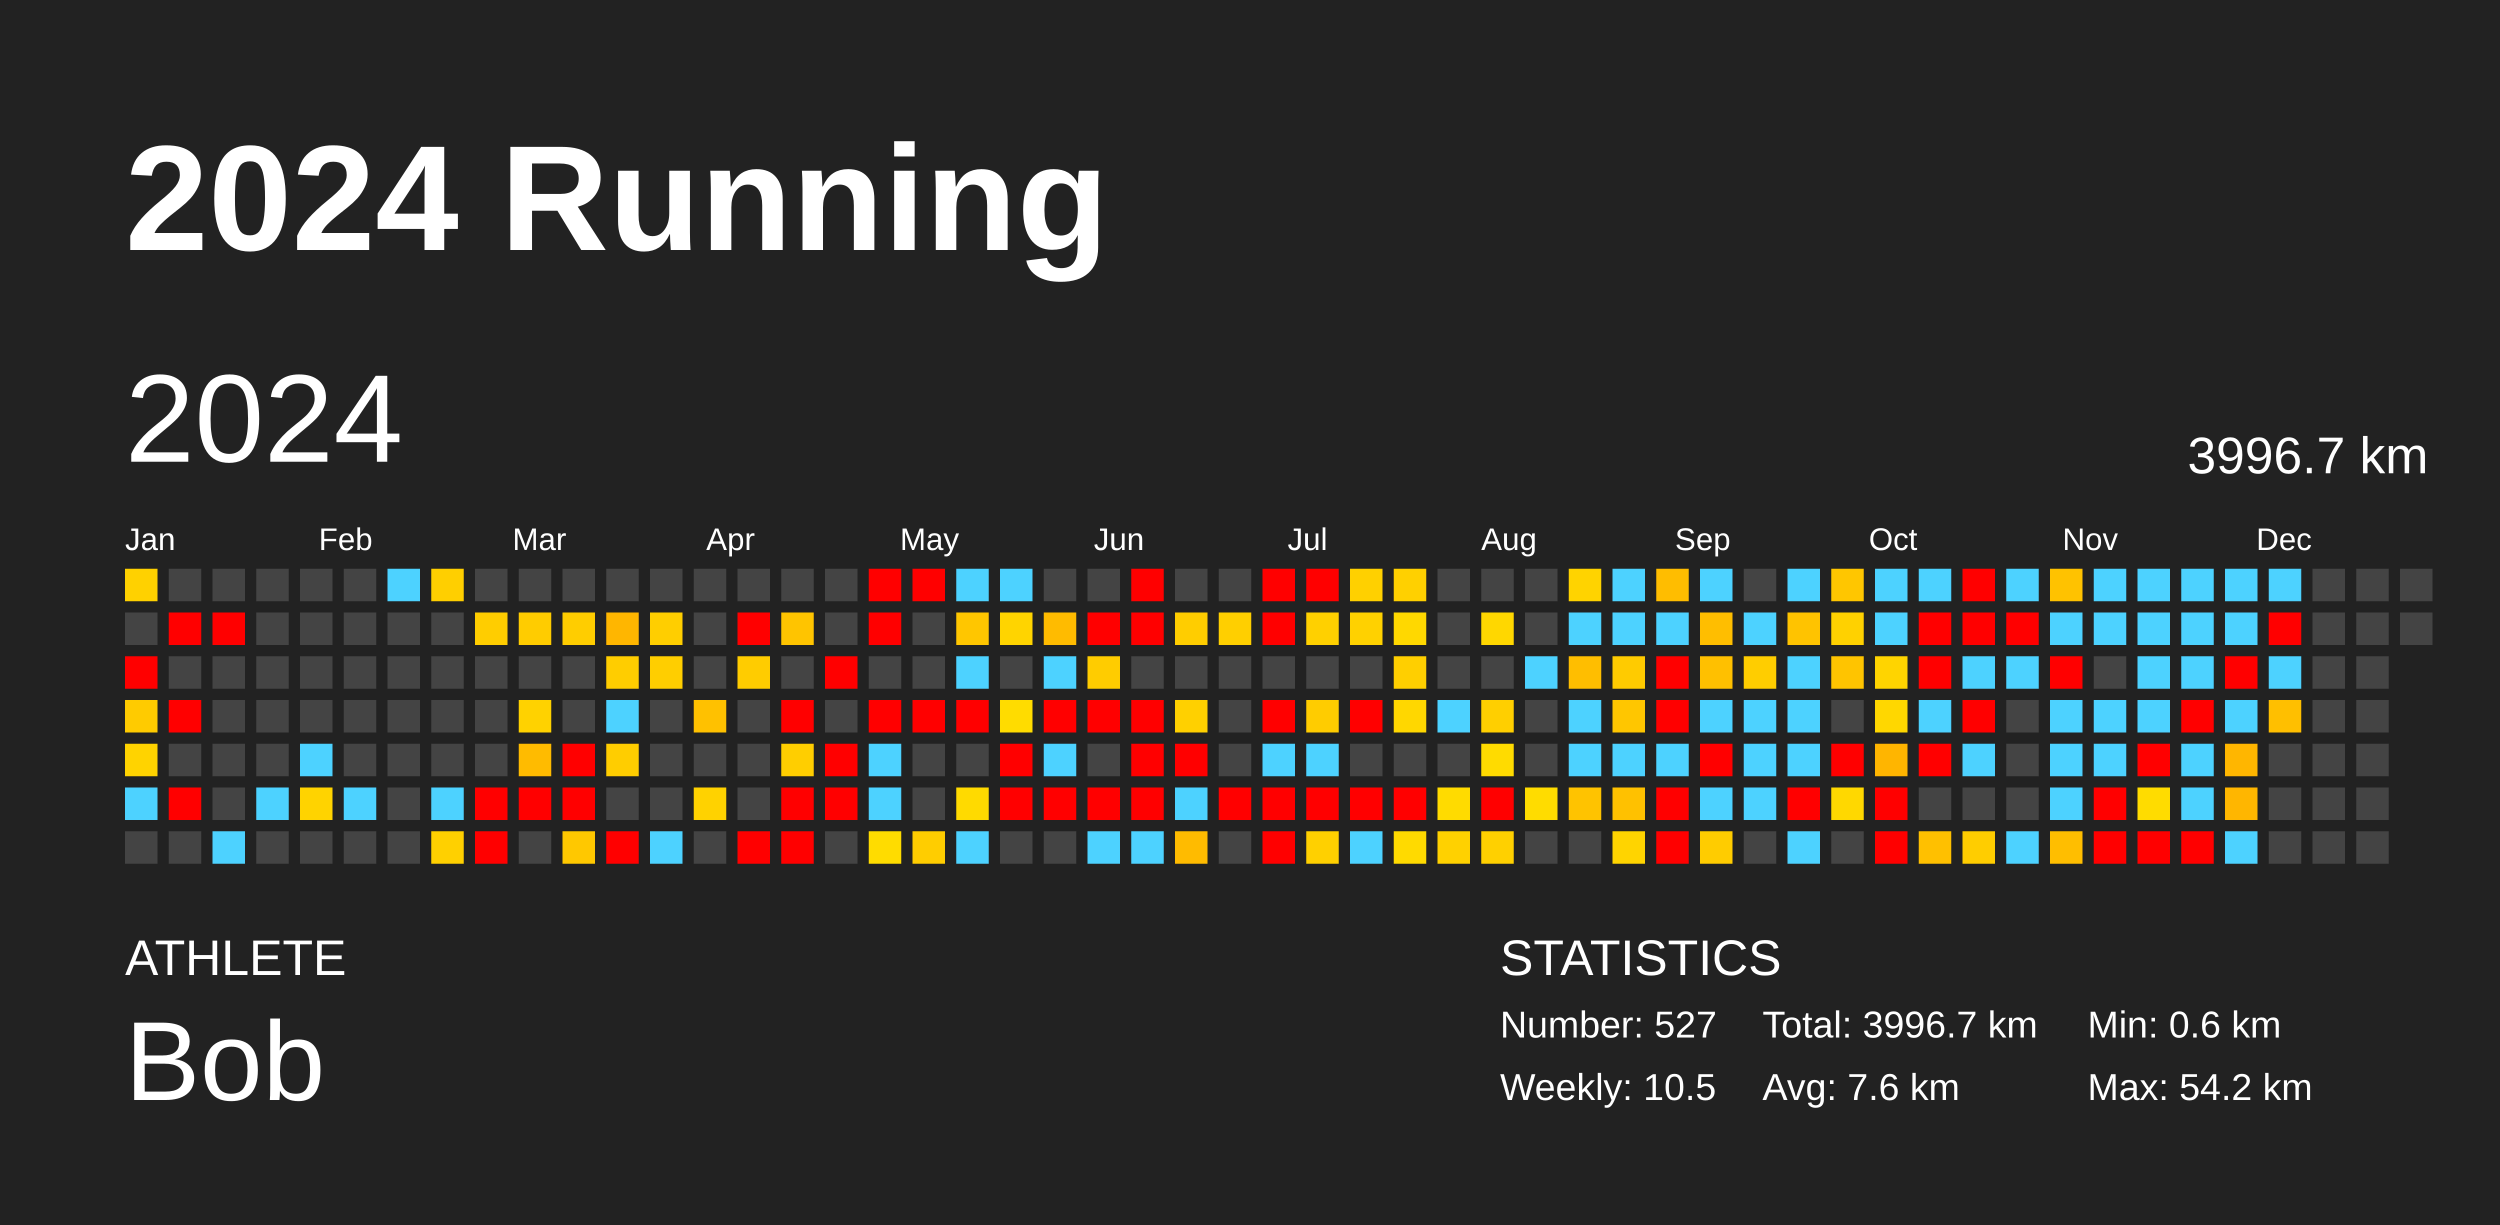
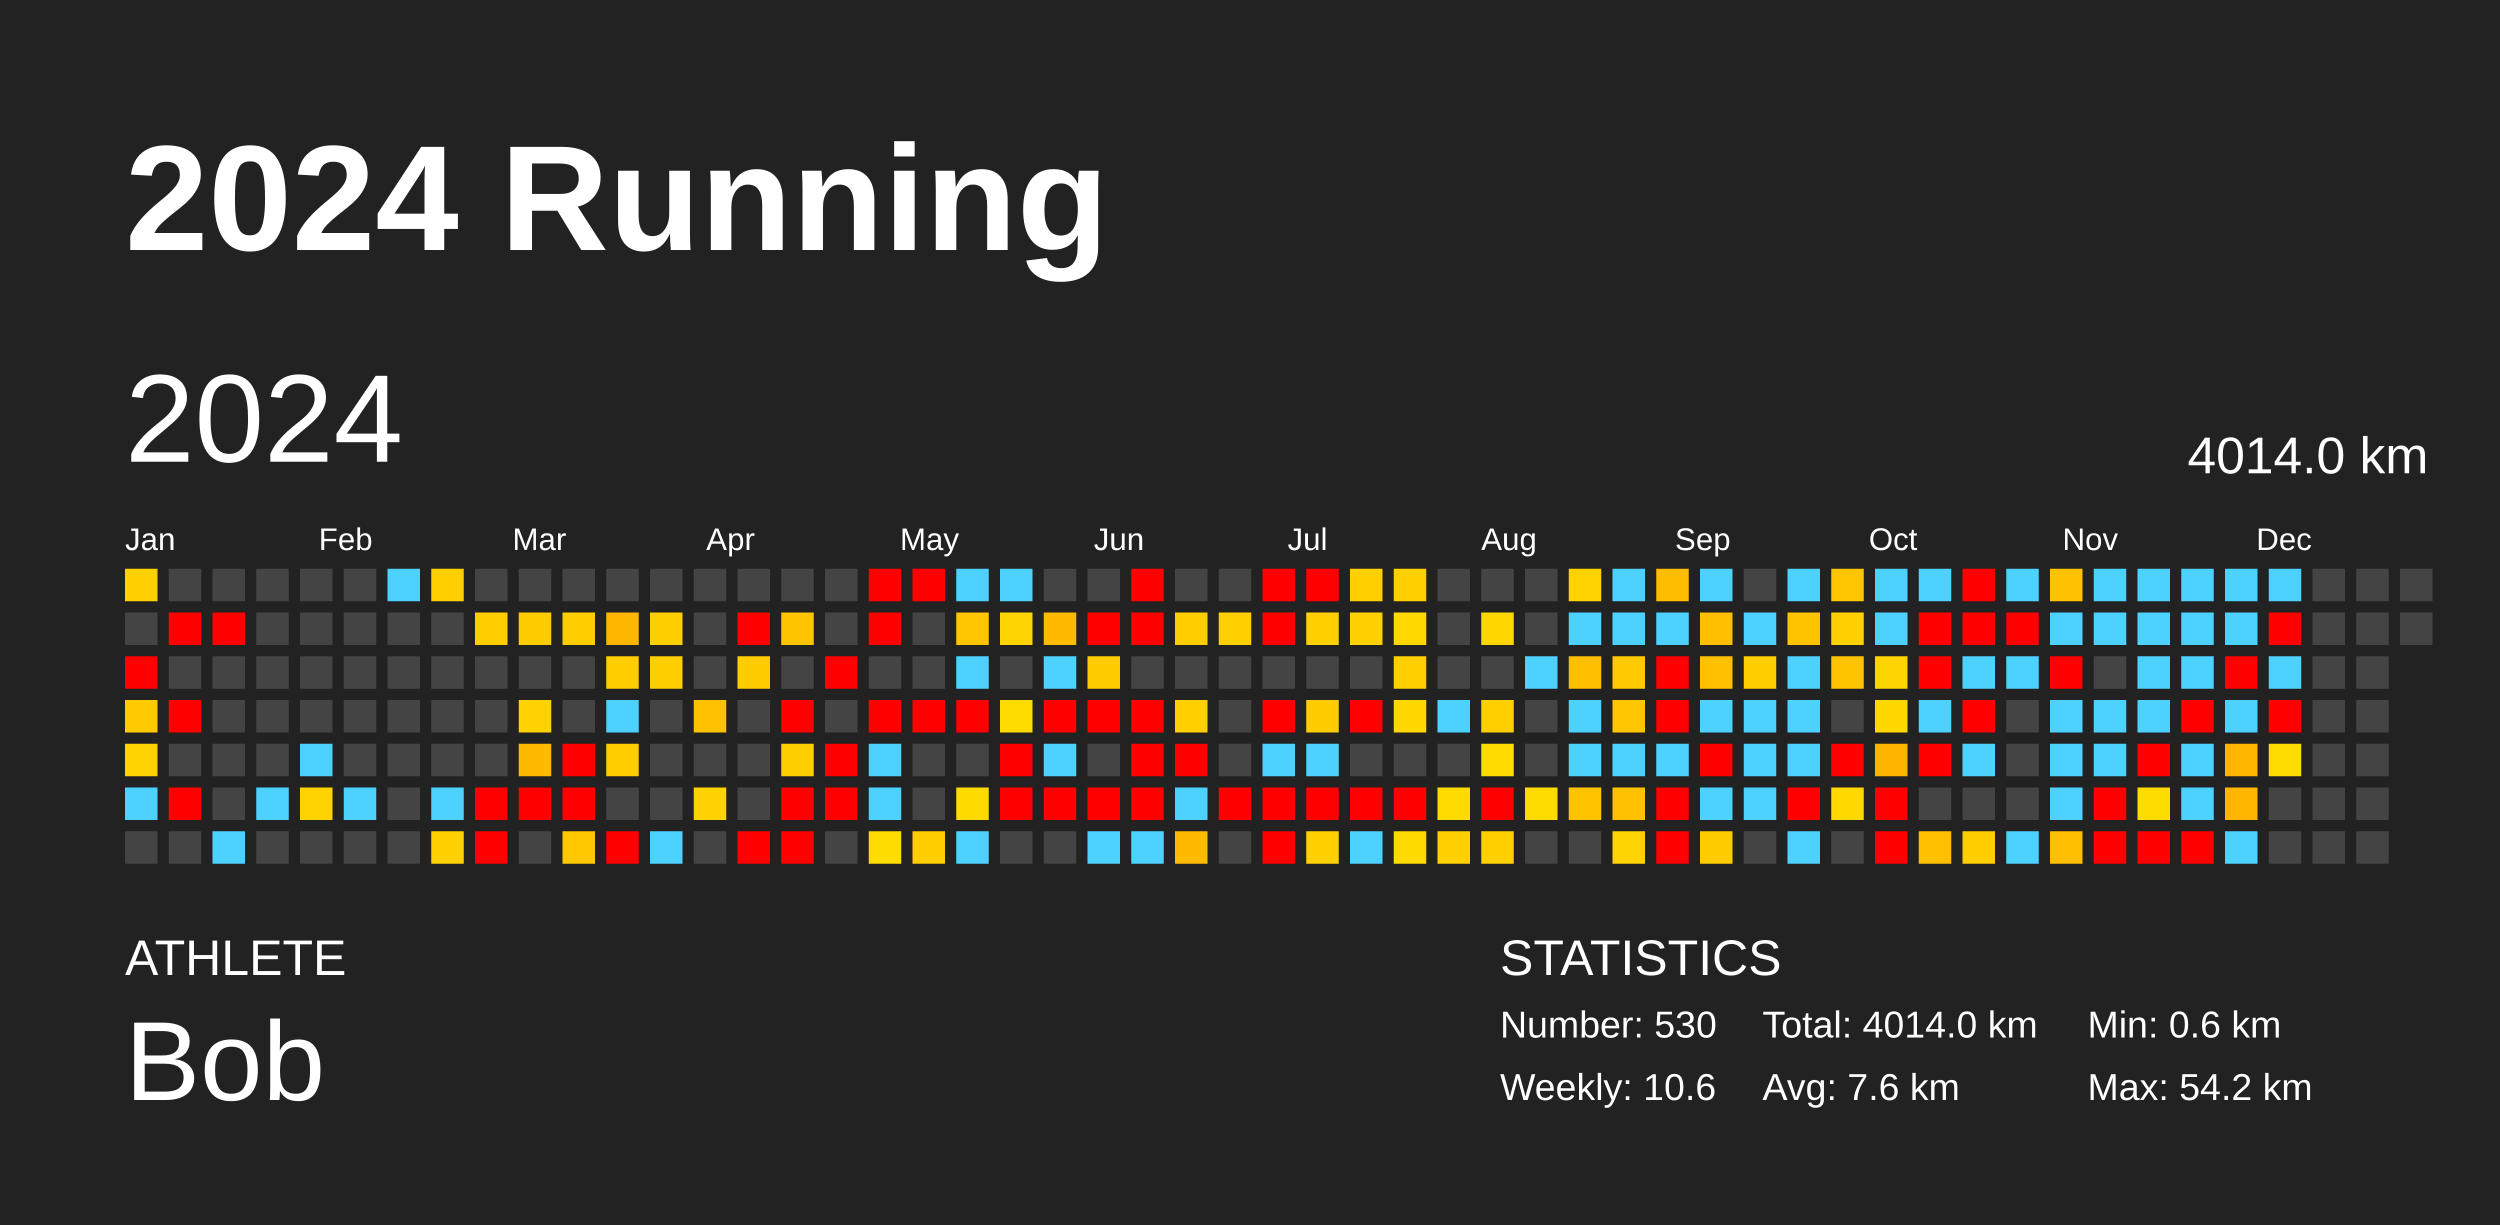
<svg xmlns="http://www.w3.org/2000/svg" baseProfile="full" height="98mm" version="1.1" viewBox="0,0,200,98" width="200mm">
  <defs />
  <rect fill="#222222" height="98" width="200" x="0" y="0" />
  <text fill="#FFFFFF" style="font-size:12px; font-family:Arial; font-weight:bold;" x="10" y="20">2024 Running</text>
  <text fill="#FFFFFF" style="font-size:4px; font-family:Arial" x="10" y="78">ATHLETE</text>
  <text fill="#FFFFFF" style="font-size:9px; font-family:Arial" x="10" y="88">Bob</text>
  <text fill="#FFFFFF" style="font-size:4px; font-family:Arial" x="120" y="78">STATISTICS</text>
-   <text fill="#FFFFFF" style="font-size:3px; font-family:Arial" x="120" y="83">Number: 527</text>
-   <text fill="#FFFFFF" style="font-size:3px; font-family:Arial" x="120" y="88">Weekly: 10.5</text>
-   <text fill="#FFFFFF" style="font-size:3px; font-family:Arial" x="141" y="83">Total: 3996.7 km</text>
+   <text fill="#FFFFFF" style="font-size:3px; font-family:Arial" x="120" y="83">Number: 530</text>
+   <text fill="#FFFFFF" style="font-size:3px; font-family:Arial" x="120" y="88">Weekly: 10.6</text>
+   <text fill="#FFFFFF" style="font-size:3px; font-family:Arial" x="141" y="83">Total: 4014.0 km</text>
  <text fill="#FFFFFF" style="font-size:3px; font-family:Arial" x="141" y="88">Avg: 7.6 km</text>
  <text fill="#FFFFFF" style="font-size:3px; font-family:Arial" x="167" y="83">Min: 0.6 km</text>
  <text fill="#FFFFFF" style="font-size:3px; font-family:Arial" x="167" y="88">Max: 54.2 km</text>
  <text dominant-baseline="hanging" fill="#FFFFFF" style="font-size:10.0px; font-family:Arial;" x="10" y="30">2024</text>
-   <text dominant-baseline="hanging" fill="#FFFFFF" style="font-size:4.125px; font-family:Arial;" x="175" y="35">3996.7 km</text>
+   <text dominant-baseline="hanging" fill="#FFFFFF" style="font-size:4.125px; font-family:Arial;" x="175" y="35">4014.0 km</text>
  <text fill="#FFFFFF" style="font-size:2.5px; font-family:Arial" x="10.0" y="44">Jan</text>
  <text fill="#FFFFFF" style="font-size:2.5px; font-family:Arial" x="25.5" y="44">Feb</text>
  <text fill="#FFFFFF" style="font-size:2.5px; font-family:Arial" x="41.0" y="44">Mar</text>
  <text fill="#FFFFFF" style="font-size:2.5px; font-family:Arial" x="56.5" y="44">Apr</text>
  <text fill="#FFFFFF" style="font-size:2.5px; font-family:Arial" x="72.0" y="44">May</text>
  <text fill="#FFFFFF" style="font-size:2.5px; font-family:Arial" x="87.5" y="44">Jun</text>
  <text fill="#FFFFFF" style="font-size:2.5px; font-family:Arial" x="103.0" y="44">Jul</text>
  <text fill="#FFFFFF" style="font-size:2.5px; font-family:Arial" x="118.5" y="44">Aug</text>
  <text fill="#FFFFFF" style="font-size:2.5px; font-family:Arial" x="134.0" y="44">Sep</text>
  <text fill="#FFFFFF" style="font-size:2.5px; font-family:Arial" x="149.5" y="44">Oct</text>
  <text fill="#FFFFFF" style="font-size:2.5px; font-family:Arial" x="165.0" y="44">Nov</text>
  <text fill="#FFFFFF" style="font-size:2.5px; font-family:Arial" x="180.5" y="44">Dec</text>
  <rect fill="#ffd100" height="2.6" width="2.6" x="10.0" y="45.5" />
  <rect fill="#444444" height="2.6" width="2.6" x="10.0" y="49.0" />
  <rect fill="red" height="2.6" width="2.6" x="10.0" y="52.5" />
  <rect fill="#ffcb00" height="2.6" width="2.6" x="10.0" y="56.0" />
  <rect fill="#ffd300" height="2.6" width="2.6" x="10.0" y="59.5" />
  <rect fill="#4dd2ff" height="2.6" width="2.6" x="10.0" y="63.0" />
  <rect fill="#444444" height="2.6" width="2.6" x="10.0" y="66.5" />
  <rect fill="#444444" height="2.6" width="2.6" x="13.5" y="45.5" />
  <rect fill="red" height="2.6" width="2.6" x="13.5" y="49.0" />
  <rect fill="#444444" height="2.6" width="2.6" x="13.5" y="52.5" />
  <rect fill="red" height="2.6" width="2.6" x="13.5" y="56.0" />
  <rect fill="#444444" height="2.6" width="2.6" x="13.5" y="59.5" />
  <rect fill="red" height="2.6" width="2.6" x="13.5" y="63.0" />
  <rect fill="#444444" height="2.6" width="2.6" x="13.5" y="66.5" />
  <rect fill="#444444" height="2.6" width="2.6" x="17.0" y="45.5" />
  <rect fill="red" height="2.6" width="2.6" x="17.0" y="49.0" />
  <rect fill="#444444" height="2.6" width="2.6" x="17.0" y="52.5" />
  <rect fill="#444444" height="2.6" width="2.6" x="17.0" y="56.0" />
  <rect fill="#444444" height="2.6" width="2.6" x="17.0" y="59.5" />
  <rect fill="#444444" height="2.6" width="2.6" x="17.0" y="63.0" />
  <rect fill="#4dd2ff" height="2.6" width="2.6" x="17.0" y="66.5" />
  <rect fill="#444444" height="2.6" width="2.6" x="20.5" y="45.5" />
  <rect fill="#444444" height="2.6" width="2.6" x="20.5" y="49.0" />
  <rect fill="#444444" height="2.6" width="2.6" x="20.5" y="52.5" />
  <rect fill="#444444" height="2.6" width="2.6" x="20.5" y="56.0" />
  <rect fill="#444444" height="2.6" width="2.6" x="20.5" y="59.5" />
  <rect fill="#4dd2ff" height="2.6" width="2.6" x="20.5" y="63.0" />
  <rect fill="#444444" height="2.6" width="2.6" x="20.5" y="66.5" />
  <rect fill="#444444" height="2.6" width="2.6" x="24.0" y="45.5" />
  <rect fill="#444444" height="2.6" width="2.6" x="24.0" y="49.0" />
  <rect fill="#444444" height="2.6" width="2.6" x="24.0" y="52.5" />
  <rect fill="#444444" height="2.6" width="2.6" x="24.0" y="56.0" />
  <rect fill="#4dd2ff" height="2.6" width="2.6" x="24.0" y="59.5" />
  <rect fill="#ffd300" height="2.6" width="2.6" x="24.0" y="63.0" />
  <rect fill="#444444" height="2.6" width="2.6" x="24.0" y="66.5" />
  <rect fill="#444444" height="2.6" width="2.6" x="27.5" y="45.5" />
  <rect fill="#444444" height="2.6" width="2.6" x="27.5" y="49.0" />
  <rect fill="#444444" height="2.6" width="2.6" x="27.5" y="52.5" />
  <rect fill="#444444" height="2.6" width="2.6" x="27.5" y="56.0" />
  <rect fill="#444444" height="2.6" width="2.6" x="27.5" y="59.5" />
  <rect fill="#4dd2ff" height="2.6" width="2.6" x="27.5" y="63.0" />
  <rect fill="#444444" height="2.6" width="2.6" x="27.5" y="66.5" />
  <rect fill="#4dd2ff" height="2.6" width="2.6" x="31.0" y="45.5" />
  <rect fill="#444444" height="2.6" width="2.6" x="31.0" y="49.0" />
  <rect fill="#444444" height="2.6" width="2.6" x="31.0" y="52.5" />
  <rect fill="#444444" height="2.6" width="2.6" x="31.0" y="56.0" />
  <rect fill="#444444" height="2.6" width="2.6" x="31.0" y="59.5" />
  <rect fill="#444444" height="2.6" width="2.6" x="31.0" y="63.0" />
  <rect fill="#444444" height="2.6" width="2.6" x="31.0" y="66.5" />
  <rect fill="#ffcf00" height="2.6" width="2.6" x="34.5" y="45.5" />
  <rect fill="#444444" height="2.6" width="2.6" x="34.5" y="49.0" />
  <rect fill="#444444" height="2.6" width="2.6" x="34.5" y="52.5" />
  <rect fill="#444444" height="2.6" width="2.6" x="34.5" y="56.0" />
  <rect fill="#444444" height="2.6" width="2.6" x="34.5" y="59.5" />
  <rect fill="#4dd2ff" height="2.6" width="2.6" x="34.5" y="63.0" />
  <rect fill="#ffd000" height="2.6" width="2.6" x="34.5" y="66.5" />
  <rect fill="#444444" height="2.6" width="2.6" x="38.0" y="45.5" />
  <rect fill="#ffcd00" height="2.6" width="2.6" x="38.0" y="49.0" />
  <rect fill="#444444" height="2.6" width="2.6" x="38.0" y="52.5" />
  <rect fill="#444444" height="2.6" width="2.6" x="38.0" y="56.0" />
  <rect fill="#444444" height="2.6" width="2.6" x="38.0" y="59.5" />
  <rect fill="red" height="2.6" width="2.6" x="38.0" y="63.0" />
  <rect fill="red" height="2.6" width="2.6" x="38.0" y="66.5" />
  <rect fill="#444444" height="2.6" width="2.6" x="41.5" y="45.5" />
  <rect fill="#ffcc00" height="2.6" width="2.6" x="41.5" y="49.0" />
  <rect fill="#444444" height="2.6" width="2.6" x="41.5" y="52.5" />
  <rect fill="#ffd200" height="2.6" width="2.6" x="41.5" y="56.0" />
  <rect fill="#ffbb00" height="2.6" width="2.6" x="41.5" y="59.5" />
  <rect fill="red" height="2.6" width="2.6" x="41.5" y="63.0" />
  <rect fill="#444444" height="2.6" width="2.6" x="41.5" y="66.5" />
  <rect fill="#444444" height="2.6" width="2.6" x="45.0" y="45.5" />
  <rect fill="#ffcd00" height="2.6" width="2.6" x="45.0" y="49.0" />
  <rect fill="#444444" height="2.6" width="2.6" x="45.0" y="52.5" />
  <rect fill="#444444" height="2.6" width="2.6" x="45.0" y="56.0" />
  <rect fill="red" height="2.6" width="2.6" x="45.0" y="59.5" />
  <rect fill="red" height="2.6" width="2.6" x="45.0" y="63.0" />
  <rect fill="#ffc800" height="2.6" width="2.6" x="45.0" y="66.5" />
  <rect fill="#444444" height="2.6" width="2.6" x="48.5" y="45.5" />
  <rect fill="#ffb600" height="2.6" width="2.6" x="48.5" y="49.0" />
  <rect fill="#ffcd00" height="2.6" width="2.6" x="48.5" y="52.5" />
  <rect fill="#4dd2ff" height="2.6" width="2.6" x="48.5" y="56.0" />
  <rect fill="#ffcd00" height="2.6" width="2.6" x="48.5" y="59.5" />
  <rect fill="#444444" height="2.6" width="2.6" x="48.5" y="63.0" />
  <rect fill="red" height="2.6" width="2.6" x="48.5" y="66.5" />
  <rect fill="#444444" height="2.6" width="2.6" x="52.0" y="45.5" />
  <rect fill="#ffce00" height="2.6" width="2.6" x="52.0" y="49.0" />
  <rect fill="#ffce00" height="2.6" width="2.6" x="52.0" y="52.5" />
  <rect fill="#444444" height="2.6" width="2.6" x="52.0" y="56.0" />
  <rect fill="#444444" height="2.6" width="2.6" x="52.0" y="59.5" />
  <rect fill="#444444" height="2.6" width="2.6" x="52.0" y="63.0" />
  <rect fill="#4dd2ff" height="2.6" width="2.6" x="52.0" y="66.5" />
  <rect fill="#444444" height="2.6" width="2.6" x="55.5" y="45.5" />
  <rect fill="#444444" height="2.6" width="2.6" x="55.5" y="49.0" />
  <rect fill="#444444" height="2.6" width="2.6" x="55.5" y="52.5" />
  <rect fill="#ffc100" height="2.6" width="2.6" x="55.5" y="56.0" />
  <rect fill="#444444" height="2.6" width="2.6" x="55.5" y="59.5" />
  <rect fill="#ffd200" height="2.6" width="2.6" x="55.5" y="63.0" />
  <rect fill="#444444" height="2.6" width="2.6" x="55.5" y="66.5" />
  <rect fill="#444444" height="2.6" width="2.6" x="59.0" y="45.5" />
  <rect fill="red" height="2.6" width="2.6" x="59.0" y="49.0" />
  <rect fill="#ffcc00" height="2.6" width="2.6" x="59.0" y="52.5" />
  <rect fill="#444444" height="2.6" width="2.6" x="59.0" y="56.0" />
  <rect fill="#444444" height="2.6" width="2.6" x="59.0" y="59.5" />
  <rect fill="#444444" height="2.6" width="2.6" x="59.0" y="63.0" />
  <rect fill="red" height="2.6" width="2.6" x="59.0" y="66.5" />
  <rect fill="#444444" height="2.6" width="2.6" x="62.5" y="45.5" />
  <rect fill="#ffc400" height="2.6" width="2.6" x="62.5" y="49.0" />
  <rect fill="#444444" height="2.6" width="2.6" x="62.5" y="52.5" />
  <rect fill="red" height="2.6" width="2.6" x="62.5" y="56.0" />
  <rect fill="#ffce00" height="2.6" width="2.6" x="62.5" y="59.5" />
  <rect fill="red" height="2.6" width="2.6" x="62.5" y="63.0" />
  <rect fill="red" height="2.6" width="2.6" x="62.5" y="66.5" />
  <rect fill="#444444" height="2.6" width="2.6" x="66.0" y="45.5" />
  <rect fill="#444444" height="2.6" width="2.6" x="66.0" y="49.0" />
  <rect fill="red" height="2.6" width="2.6" x="66.0" y="52.5" />
  <rect fill="#444444" height="2.6" width="2.6" x="66.0" y="56.0" />
  <rect fill="red" height="2.6" width="2.6" x="66.0" y="59.5" />
  <rect fill="red" height="2.6" width="2.6" x="66.0" y="63.0" />
  <rect fill="#444444" height="2.6" width="2.6" x="66.0" y="66.5" />
  <rect fill="red" height="2.6" width="2.6" x="69.5" y="45.5" />
  <rect fill="red" height="2.6" width="2.6" x="69.5" y="49.0" />
  <rect fill="#444444" height="2.6" width="2.6" x="69.5" y="52.5" />
  <rect fill="red" height="2.6" width="2.6" x="69.5" y="56.0" />
  <rect fill="#4dd2ff" height="2.6" width="2.6" x="69.5" y="59.5" />
  <rect fill="#4dd2ff" height="2.6" width="2.6" x="69.5" y="63.0" />
  <rect fill="#ffdc00" height="2.6" width="2.6" x="69.5" y="66.5" />
  <rect fill="red" height="2.6" width="2.6" x="73.0" y="45.5" />
  <rect fill="#444444" height="2.6" width="2.6" x="73.0" y="49.0" />
  <rect fill="#444444" height="2.6" width="2.6" x="73.0" y="52.5" />
  <rect fill="red" height="2.6" width="2.6" x="73.0" y="56.0" />
  <rect fill="#444444" height="2.6" width="2.6" x="73.0" y="59.5" />
  <rect fill="#444444" height="2.6" width="2.6" x="73.0" y="63.0" />
  <rect fill="#ffcd00" height="2.6" width="2.6" x="73.0" y="66.5" />
  <rect fill="#4dd2ff" height="2.6" width="2.6" x="76.5" y="45.5" />
  <rect fill="#ffc600" height="2.6" width="2.6" x="76.5" y="49.0" />
  <rect fill="#4dd2ff" height="2.6" width="2.6" x="76.5" y="52.5" />
  <rect fill="red" height="2.6" width="2.6" x="76.5" y="56.0" />
  <rect fill="#444444" height="2.6" width="2.6" x="76.5" y="59.5" />
  <rect fill="#ffda00" height="2.6" width="2.6" x="76.5" y="63.0" />
  <rect fill="#4dd2ff" height="2.6" width="2.6" x="76.5" y="66.5" />
  <rect fill="#4dd2ff" height="2.6" width="2.6" x="80.0" y="45.5" />
  <rect fill="#ffd400" height="2.6" width="2.6" x="80.0" y="49.0" />
  <rect fill="#444444" height="2.6" width="2.6" x="80.0" y="52.5" />
  <rect fill="#ffdc00" height="2.6" width="2.6" x="80.0" y="56.0" />
  <rect fill="red" height="2.6" width="2.6" x="80.0" y="59.5" />
  <rect fill="red" height="2.6" width="2.6" x="80.0" y="63.0" />
  <rect fill="#444444" height="2.6" width="2.6" x="80.0" y="66.5" />
  <rect fill="#444444" height="2.6" width="2.6" x="83.5" y="45.5" />
  <rect fill="#ffbb00" height="2.6" width="2.6" x="83.5" y="49.0" />
  <rect fill="#4dd2ff" height="2.6" width="2.6" x="83.5" y="52.5" />
  <rect fill="red" height="2.6" width="2.6" x="83.5" y="56.0" />
  <rect fill="#4dd2ff" height="2.6" width="2.6" x="83.5" y="59.5" />
  <rect fill="red" height="2.6" width="2.6" x="83.5" y="63.0" />
  <rect fill="#444444" height="2.6" width="2.6" x="83.5" y="66.5" />
  <rect fill="#444444" height="2.6" width="2.6" x="87.0" y="45.5" />
  <rect fill="red" height="2.6" width="2.6" x="87.0" y="49.0" />
  <rect fill="#ffcc00" height="2.6" width="2.6" x="87.0" y="52.5" />
  <rect fill="red" height="2.6" width="2.6" x="87.0" y="56.0" />
  <rect fill="#444444" height="2.6" width="2.6" x="87.0" y="59.5" />
  <rect fill="red" height="2.6" width="2.6" x="87.0" y="63.0" />
  <rect fill="#4dd2ff" height="2.6" width="2.6" x="87.0" y="66.5" />
  <rect fill="red" height="2.6" width="2.6" x="90.5" y="45.5" />
  <rect fill="red" height="2.6" width="2.6" x="90.5" y="49.0" />
  <rect fill="#444444" height="2.6" width="2.6" x="90.5" y="52.5" />
  <rect fill="red" height="2.6" width="2.6" x="90.5" y="56.0" />
  <rect fill="red" height="2.6" width="2.6" x="90.5" y="59.5" />
  <rect fill="red" height="2.6" width="2.6" x="90.5" y="63.0" />
  <rect fill="#4dd2ff" height="2.6" width="2.6" x="90.5" y="66.5" />
  <rect fill="#444444" height="2.6" width="2.6" x="94.0" y="45.5" />
  <rect fill="#ffcd00" height="2.6" width="2.6" x="94.0" y="49.0" />
  <rect fill="#444444" height="2.6" width="2.6" x="94.0" y="52.5" />
  <rect fill="#ffd000" height="2.6" width="2.6" x="94.0" y="56.0" />
  <rect fill="red" height="2.6" width="2.6" x="94.0" y="59.5" />
  <rect fill="#4dd2ff" height="2.6" width="2.6" x="94.0" y="63.0" />
  <rect fill="#ffbb00" height="2.6" width="2.6" x="94.0" y="66.5" />
  <rect fill="#444444" height="2.6" width="2.6" x="97.5" y="45.5" />
  <rect fill="#ffcf00" height="2.6" width="2.6" x="97.5" y="49.0" />
  <rect fill="#444444" height="2.6" width="2.6" x="97.5" y="52.5" />
  <rect fill="#444444" height="2.6" width="2.6" x="97.5" y="56.0" />
  <rect fill="#444444" height="2.6" width="2.6" x="97.5" y="59.5" />
  <rect fill="red" height="2.6" width="2.6" x="97.5" y="63.0" />
  <rect fill="#444444" height="2.6" width="2.6" x="97.5" y="66.5" />
  <rect fill="red" height="2.6" width="2.6" x="101.0" y="45.5" />
  <rect fill="red" height="2.6" width="2.6" x="101.0" y="49.0" />
  <rect fill="#444444" height="2.6" width="2.6" x="101.0" y="52.5" />
  <rect fill="red" height="2.6" width="2.6" x="101.0" y="56.0" />
  <rect fill="#4dd2ff" height="2.6" width="2.6" x="101.0" y="59.5" />
  <rect fill="red" height="2.6" width="2.6" x="101.0" y="63.0" />
  <rect fill="red" height="2.6" width="2.6" x="101.0" y="66.5" />
  <rect fill="red" height="2.6" width="2.6" x="104.5" y="45.5" />
  <rect fill="#ffd000" height="2.6" width="2.6" x="104.5" y="49.0" />
  <rect fill="#444444" height="2.6" width="2.6" x="104.5" y="52.5" />
  <rect fill="#ffcc00" height="2.6" width="2.6" x="104.5" y="56.0" />
  <rect fill="#4dd2ff" height="2.6" width="2.6" x="104.5" y="59.5" />
  <rect fill="red" height="2.6" width="2.6" x="104.5" y="63.0" />
  <rect fill="#ffd000" height="2.6" width="2.6" x="104.5" y="66.5" />
  <rect fill="#ffd000" height="2.6" width="2.6" x="108.0" y="45.5" />
  <rect fill="#ffd100" height="2.6" width="2.6" x="108.0" y="49.0" />
  <rect fill="#444444" height="2.6" width="2.6" x="108.0" y="52.5" />
  <rect fill="red" height="2.6" width="2.6" x="108.0" y="56.0" />
  <rect fill="#444444" height="2.6" width="2.6" x="108.0" y="59.5" />
  <rect fill="red" height="2.6" width="2.6" x="108.0" y="63.0" />
  <rect fill="#4dd2ff" height="2.6" width="2.6" x="108.0" y="66.5" />
  <rect fill="#ffd000" height="2.6" width="2.6" x="111.5" y="45.5" />
  <rect fill="#ffd800" height="2.6" width="2.6" x="111.5" y="49.0" />
  <rect fill="#ffcf00" height="2.6" width="2.6" x="111.5" y="52.5" />
  <rect fill="#ffd700" height="2.6" width="2.6" x="111.5" y="56.0" />
  <rect fill="#444444" height="2.6" width="2.6" x="111.5" y="59.5" />
  <rect fill="red" height="2.6" width="2.6" x="111.5" y="63.0" />
  <rect fill="#ffda00" height="2.6" width="2.6" x="111.5" y="66.5" />
  <rect fill="#444444" height="2.6" width="2.6" x="115.0" y="45.5" />
  <rect fill="#444444" height="2.6" width="2.6" x="115.0" y="49.0" />
  <rect fill="#444444" height="2.6" width="2.6" x="115.0" y="52.5" />
  <rect fill="#4dd2ff" height="2.6" width="2.6" x="115.0" y="56.0" />
  <rect fill="#444444" height="2.6" width="2.6" x="115.0" y="59.5" />
  <rect fill="#ffdb00" height="2.6" width="2.6" x="115.0" y="63.0" />
  <rect fill="#ffd100" height="2.6" width="2.6" x="115.0" y="66.5" />
  <rect fill="#444444" height="2.6" width="2.6" x="118.5" y="45.5" />
  <rect fill="#ffd700" height="2.6" width="2.6" x="118.5" y="49.0" />
  <rect fill="#444444" height="2.6" width="2.6" x="118.5" y="52.5" />
  <rect fill="#ffcf00" height="2.6" width="2.6" x="118.5" y="56.0" />
  <rect fill="#ffdb00" height="2.6" width="2.6" x="118.5" y="59.5" />
  <rect fill="red" height="2.6" width="2.6" x="118.5" y="63.0" />
  <rect fill="#ffd000" height="2.6" width="2.6" x="118.5" y="66.5" />
  <rect fill="#444444" height="2.6" width="2.6" x="122.0" y="45.5" />
  <rect fill="#444444" height="2.6" width="2.6" x="122.0" y="49.0" />
  <rect fill="#4dd2ff" height="2.6" width="2.6" x="122.0" y="52.5" />
  <rect fill="#444444" height="2.6" width="2.6" x="122.0" y="56.0" />
  <rect fill="#444444" height="2.6" width="2.6" x="122.0" y="59.5" />
  <rect fill="#ffdc00" height="2.6" width="2.6" x="122.0" y="63.0" />
  <rect fill="#444444" height="2.6" width="2.6" x="122.0" y="66.5" />
  <rect fill="#ffd300" height="2.6" width="2.6" x="125.5" y="45.5" />
  <rect fill="#4dd2ff" height="2.6" width="2.6" x="125.5" y="49.0" />
  <rect fill="#ffbe00" height="2.6" width="2.6" x="125.5" y="52.5" />
  <rect fill="#4dd2ff" height="2.6" width="2.6" x="125.5" y="56.0" />
  <rect fill="#4dd2ff" height="2.6" width="2.6" x="125.5" y="59.5" />
  <rect fill="#ffc300" height="2.6" width="2.6" x="125.5" y="63.0" />
  <rect fill="#444444" height="2.6" width="2.6" x="125.5" y="66.5" />
  <rect fill="#4dd2ff" height="2.6" width="2.6" x="129.0" y="45.5" />
  <rect fill="#4dd2ff" height="2.6" width="2.6" x="129.0" y="49.0" />
  <rect fill="#ffcb00" height="2.6" width="2.6" x="129.0" y="52.5" />
  <rect fill="#ffc600" height="2.6" width="2.6" x="129.0" y="56.0" />
  <rect fill="#4dd2ff" height="2.6" width="2.6" x="129.0" y="59.5" />
  <rect fill="#ffc100" height="2.6" width="2.6" x="129.0" y="63.0" />
  <rect fill="#ffd400" height="2.6" width="2.6" x="129.0" y="66.5" />
  <rect fill="#ffbd00" height="2.6" width="2.6" x="132.5" y="45.5" />
  <rect fill="#4dd2ff" height="2.6" width="2.6" x="132.5" y="49.0" />
  <rect fill="red" height="2.6" width="2.6" x="132.5" y="52.5" />
  <rect fill="red" height="2.6" width="2.6" x="132.5" y="56.0" />
  <rect fill="#4dd2ff" height="2.6" width="2.6" x="132.5" y="59.5" />
  <rect fill="red" height="2.6" width="2.6" x="132.5" y="63.0" />
  <rect fill="red" height="2.6" width="2.6" x="132.5" y="66.5" />
  <rect fill="#4dd2ff" height="2.6" width="2.6" x="136.0" y="45.5" />
  <rect fill="#ffbe00" height="2.6" width="2.6" x="136.0" y="49.0" />
  <rect fill="#ffc000" height="2.6" width="2.6" x="136.0" y="52.5" />
  <rect fill="#4dd2ff" height="2.6" width="2.6" x="136.0" y="56.0" />
  <rect fill="red" height="2.6" width="2.6" x="136.0" y="59.5" />
  <rect fill="#4dd2ff" height="2.6" width="2.6" x="136.0" y="63.0" />
  <rect fill="#ffcc00" height="2.6" width="2.6" x="136.0" y="66.5" />
  <rect fill="#444444" height="2.6" width="2.6" x="139.5" y="45.5" />
  <rect fill="#4dd2ff" height="2.6" width="2.6" x="139.5" y="49.0" />
  <rect fill="#ffcd00" height="2.6" width="2.6" x="139.5" y="52.5" />
  <rect fill="#4dd2ff" height="2.6" width="2.6" x="139.5" y="56.0" />
  <rect fill="#4dd2ff" height="2.6" width="2.6" x="139.5" y="59.5" />
  <rect fill="#4dd2ff" height="2.6" width="2.6" x="139.5" y="63.0" />
  <rect fill="#444444" height="2.6" width="2.6" x="139.5" y="66.5" />
  <rect fill="#4dd2ff" height="2.6" width="2.6" x="143.0" y="45.5" />
  <rect fill="#ffc300" height="2.6" width="2.6" x="143.0" y="49.0" />
  <rect fill="#4dd2ff" height="2.6" width="2.6" x="143.0" y="52.5" />
  <rect fill="#4dd2ff" height="2.6" width="2.6" x="143.0" y="56.0" />
  <rect fill="#4dd2ff" height="2.6" width="2.6" x="143.0" y="59.5" />
  <rect fill="red" height="2.6" width="2.6" x="143.0" y="63.0" />
  <rect fill="#4dd2ff" height="2.6" width="2.6" x="143.0" y="66.5" />
  <rect fill="#ffc600" height="2.6" width="2.6" x="146.5" y="45.5" />
  <rect fill="#ffd100" height="2.6" width="2.6" x="146.5" y="49.0" />
  <rect fill="#ffc400" height="2.6" width="2.6" x="146.5" y="52.5" />
  <rect fill="#444444" height="2.6" width="2.6" x="146.5" y="56.0" />
  <rect fill="red" height="2.6" width="2.6" x="146.5" y="59.5" />
  <rect fill="#ffd800" height="2.6" width="2.6" x="146.5" y="63.0" />
  <rect fill="#444444" height="2.6" width="2.6" x="146.5" y="66.5" />
  <rect fill="#4dd2ff" height="2.6" width="2.6" x="150.0" y="45.5" />
  <rect fill="#4dd2ff" height="2.6" width="2.6" x="150.0" y="49.0" />
  <rect fill="#ffd400" height="2.6" width="2.6" x="150.0" y="52.5" />
  <rect fill="#ffd700" height="2.6" width="2.6" x="150.0" y="56.0" />
  <rect fill="#ffb500" height="2.6" width="2.6" x="150.0" y="59.5" />
  <rect fill="red" height="2.6" width="2.6" x="150.0" y="63.0" />
  <rect fill="red" height="2.6" width="2.6" x="150.0" y="66.5" />
  <rect fill="#4dd2ff" height="2.6" width="2.6" x="153.5" y="45.5" />
  <rect fill="red" height="2.6" width="2.6" x="153.5" y="49.0" />
  <rect fill="red" height="2.6" width="2.6" x="153.5" y="52.5" />
  <rect fill="#4dd2ff" height="2.6" width="2.6" x="153.5" y="56.0" />
  <rect fill="red" height="2.6" width="2.6" x="153.5" y="59.5" />
  <rect fill="#444444" height="2.6" width="2.6" x="153.5" y="63.0" />
  <rect fill="#ffc000" height="2.6" width="2.6" x="153.5" y="66.5" />
  <rect fill="red" height="2.6" width="2.6" x="157.0" y="45.5" />
  <rect fill="red" height="2.6" width="2.6" x="157.0" y="49.0" />
  <rect fill="#4dd2ff" height="2.6" width="2.6" x="157.0" y="52.5" />
  <rect fill="red" height="2.6" width="2.6" x="157.0" y="56.0" />
  <rect fill="#4dd2ff" height="2.6" width="2.6" x="157.0" y="59.5" />
  <rect fill="#444444" height="2.6" width="2.6" x="157.0" y="63.0" />
  <rect fill="#ffcd00" height="2.6" width="2.6" x="157.0" y="66.5" />
  <rect fill="#4dd2ff" height="2.6" width="2.6" x="160.5" y="45.5" />
  <rect fill="red" height="2.6" width="2.6" x="160.5" y="49.0" />
  <rect fill="#4dd2ff" height="2.6" width="2.6" x="160.5" y="52.5" />
  <rect fill="#444444" height="2.6" width="2.6" x="160.5" y="56.0" />
  <rect fill="#444444" height="2.6" width="2.6" x="160.5" y="59.5" />
  <rect fill="#444444" height="2.6" width="2.6" x="160.5" y="63.0" />
  <rect fill="#4dd2ff" height="2.6" width="2.6" x="160.5" y="66.5" />
  <rect fill="#ffc200" height="2.6" width="2.6" x="164.0" y="45.5" />
  <rect fill="#4dd2ff" height="2.6" width="2.6" x="164.0" y="49.0" />
  <rect fill="red" height="2.6" width="2.6" x="164.0" y="52.5" />
  <rect fill="#4dd2ff" height="2.6" width="2.6" x="164.0" y="56.0" />
  <rect fill="#4dd2ff" height="2.6" width="2.6" x="164.0" y="59.5" />
  <rect fill="#4dd2ff" height="2.6" width="2.6" x="164.0" y="63.0" />
  <rect fill="#ffbe00" height="2.6" width="2.6" x="164.0" y="66.5" />
  <rect fill="#4dd2ff" height="2.6" width="2.6" x="167.5" y="45.5" />
  <rect fill="#4dd2ff" height="2.6" width="2.6" x="167.5" y="49.0" />
  <rect fill="#444444" height="2.6" width="2.6" x="167.5" y="52.5" />
  <rect fill="#4dd2ff" height="2.6" width="2.6" x="167.5" y="56.0" />
  <rect fill="#4dd2ff" height="2.6" width="2.6" x="167.5" y="59.5" />
  <rect fill="red" height="2.6" width="2.6" x="167.5" y="63.0" />
  <rect fill="red" height="2.6" width="2.6" x="167.5" y="66.5" />
  <rect fill="#4dd2ff" height="2.6" width="2.6" x="171.0" y="45.5" />
  <rect fill="#4dd2ff" height="2.6" width="2.6" x="171.0" y="49.0" />
  <rect fill="#4dd2ff" height="2.6" width="2.6" x="171.0" y="52.5" />
  <rect fill="#4dd2ff" height="2.6" width="2.6" x="171.0" y="56.0" />
  <rect fill="red" height="2.6" width="2.6" x="171.0" y="59.5" />
  <rect fill="#ffdc00" height="2.6" width="2.6" x="171.0" y="63.0" />
  <rect fill="red" height="2.6" width="2.6" x="171.0" y="66.5" />
  <rect fill="#4dd2ff" height="2.6" width="2.6" x="174.5" y="45.5" />
  <rect fill="#4dd2ff" height="2.6" width="2.6" x="174.5" y="49.0" />
  <rect fill="#4dd2ff" height="2.6" width="2.6" x="174.5" y="52.5" />
  <rect fill="red" height="2.6" width="2.6" x="174.5" y="56.0" />
  <rect fill="#4dd2ff" height="2.6" width="2.6" x="174.5" y="59.5" />
  <rect fill="#4dd2ff" height="2.6" width="2.6" x="174.5" y="63.0" />
  <rect fill="red" height="2.6" width="2.6" x="174.5" y="66.5" />
  <rect fill="#4dd2ff" height="2.6" width="2.6" x="178.0" y="45.5" />
  <rect fill="#4dd2ff" height="2.6" width="2.6" x="178.0" y="49.0" />
  <rect fill="red" height="2.6" width="2.6" x="178.0" y="52.5" />
  <rect fill="#4dd2ff" height="2.6" width="2.6" x="178.0" y="56.0" />
  <rect fill="#ffb600" height="2.6" width="2.6" x="178.0" y="59.5" />
  <rect fill="#ffb600" height="2.6" width="2.6" x="178.0" y="63.0" />
  <rect fill="#4dd2ff" height="2.6" width="2.6" x="178.0" y="66.5" />
  <rect fill="#4dd2ff" height="2.6" width="2.6" x="181.5" y="45.5" />
  <rect fill="red" height="2.6" width="2.6" x="181.5" y="49.0" />
  <rect fill="#4dd2ff" height="2.6" width="2.6" x="181.5" y="52.5" />
-   <rect fill="#ffbf00" height="2.6" width="2.6" x="181.5" y="56.0" />
-   <rect fill="#444444" height="2.6" width="2.6" x="181.5" y="59.5" />
+   <rect fill="red" height="2.6" width="2.6" x="181.5" y="56.0" />
+   <rect fill="#ffdc00" height="2.6" width="2.6" x="181.5" y="59.5" />
  <rect fill="#444444" height="2.6" width="2.6" x="181.5" y="63.0" />
  <rect fill="#444444" height="2.6" width="2.6" x="181.5" y="66.5" />
  <rect fill="#444444" height="2.6" width="2.6" x="185.0" y="45.5" />
  <rect fill="#444444" height="2.6" width="2.6" x="185.0" y="49.0" />
  <rect fill="#444444" height="2.6" width="2.6" x="185.0" y="52.5" />
  <rect fill="#444444" height="2.6" width="2.6" x="185.0" y="56.0" />
  <rect fill="#444444" height="2.6" width="2.6" x="185.0" y="59.5" />
  <rect fill="#444444" height="2.6" width="2.6" x="185.0" y="63.0" />
  <rect fill="#444444" height="2.6" width="2.6" x="185.0" y="66.5" />
  <rect fill="#444444" height="2.6" width="2.6" x="188.5" y="45.5" />
  <rect fill="#444444" height="2.6" width="2.6" x="188.5" y="49.0" />
  <rect fill="#444444" height="2.6" width="2.6" x="188.5" y="52.5" />
  <rect fill="#444444" height="2.6" width="2.6" x="188.5" y="56.0" />
  <rect fill="#444444" height="2.6" width="2.6" x="188.5" y="59.5" />
  <rect fill="#444444" height="2.6" width="2.6" x="188.5" y="63.0" />
  <rect fill="#444444" height="2.6" width="2.6" x="188.5" y="66.5" />
  <rect fill="#444444" height="2.6" width="2.6" x="192.0" y="45.5" />
  <rect fill="#444444" height="2.6" width="2.6" x="192.0" y="49.0" />
</svg>
